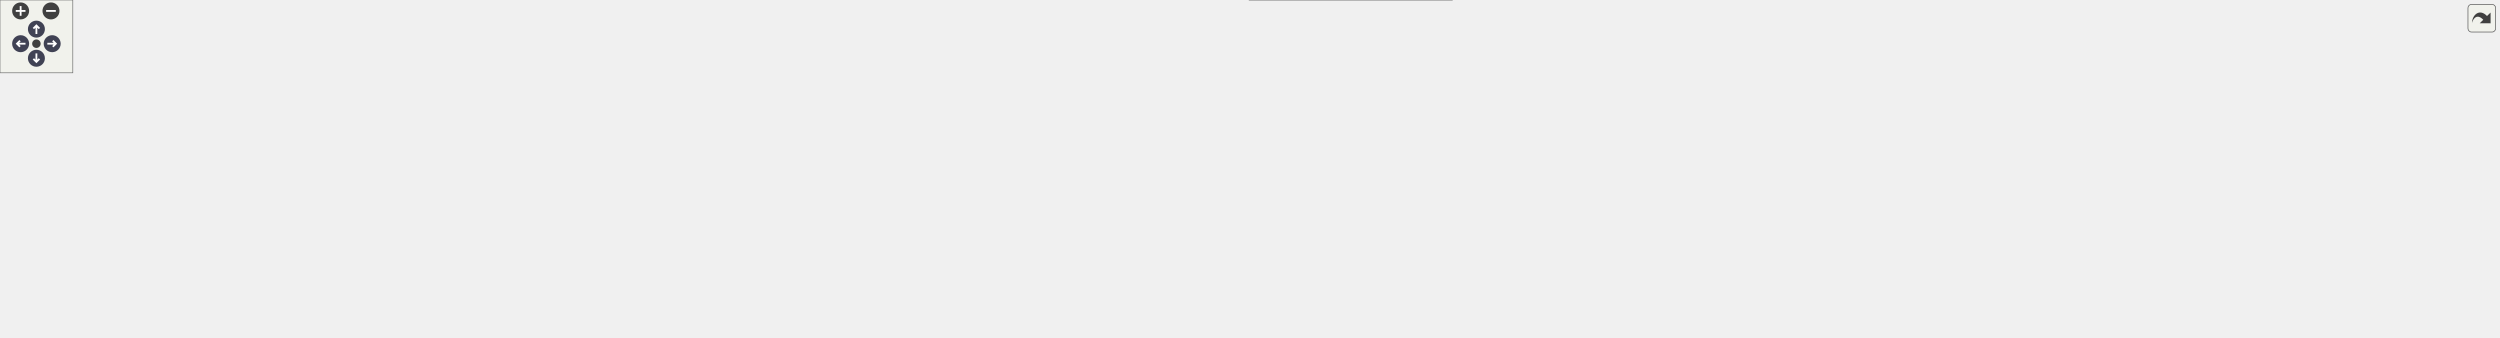
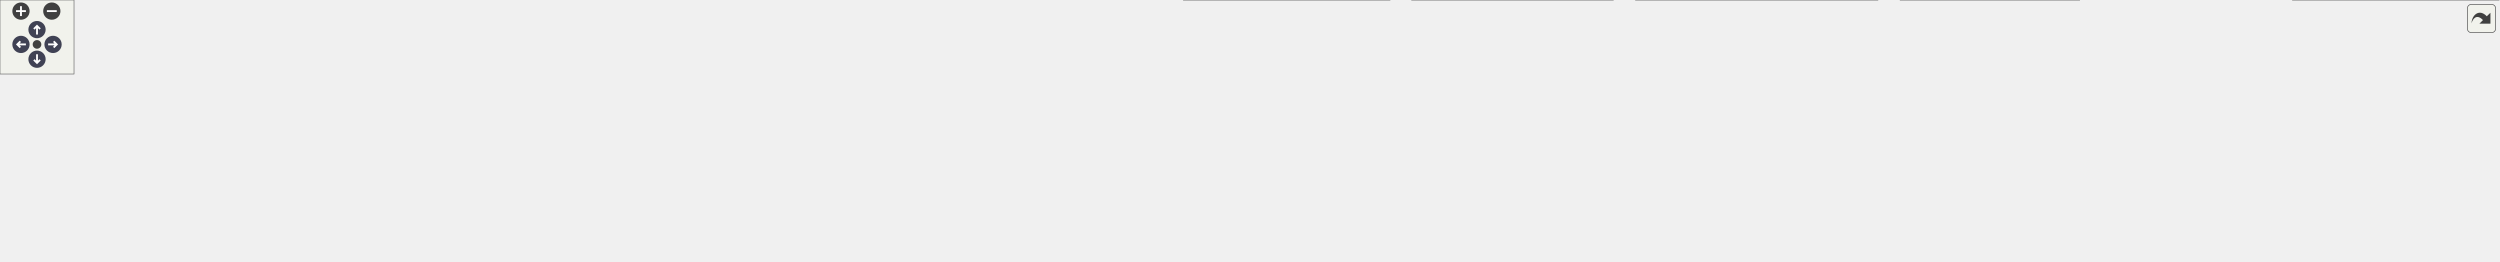
<svg xmlns="http://www.w3.org/2000/svg" xmlns:xlink="http://www.w3.org/1999/xlink" id="main" version="1.1" xml:space="preserve">
  <style type="text/css">
.node, .edge {opacity: 0.7;}
.node.selected, .edge.selected {opacity: 1;}
.edge:hover path { stroke: red; }
.edge:hover polygon { stroke: red; fill: red; }
</style>
  <defs>
    <circle id="rim" cx="0" cy="0" r="7" />
    <circle id="rim2" cx="0" cy="0" r="3.5" />
    <g id="zoomPlus">
      <use xlink:href="#rim" fill="#404040">
        <set attributeName="fill" to="#808080" begin="zoomplus.mouseover" end="zoomplus.mouseout" />
      </use>
      <path d="M-4,0h8M0,-4v8" fill="none" stroke="white" stroke-width="1.5" pointer-events="none" />
    </g>
    <g id="zoomMin">
      <use xlink:href="#rim" fill="#404040">
        <set attributeName="fill" to="#808080" begin="zoomminus.mouseover" end="zoomminus.mouseout" />
      </use>
      <path d="M-4,0h8" fill="none" stroke="white" stroke-width="1.5" pointer-events="none" />
    </g>
    <g id="arrowUp" transform="translate(30 24)">
      <use xlink:href="#rim" />
      <path pointer-events="none" fill="none" stroke="white" stroke-width="1.5" d="M0,-3.0v7 M-2.5,-0.5L0,-3.0L2.5,-0.5" />
    </g>
    <g id="arrowRight" transform="rotate(90) translate(36 -43)">
      <use xlink:href="#rim" />
      <path pointer-events="none" fill="none" stroke="white" stroke-width="1.5" d="M0,-3.0v7 M-2.5,-0.5L0,-3.0L2.5,-0.5" />
    </g>
    <g id="arrowDown" transform="rotate(180) translate(-30 -48)">
      <use xlink:href="#rim" />
      <path pointer-events="none" fill="none" stroke="white" stroke-width="1.5" d="M0,-3.0v7 M-2.5,-0.5L0,-3.0L2.5,-0.5" />
    </g>
    <g id="arrowLeft" transform="rotate(270) translate(-36 17)">
      <use xlink:href="#rim" />
      <path pointer-events="none" fill="none" stroke="white" stroke-width="1.5" d="M0,-3.0v7 M-2.5,-0.5L0,-3.0L2.5,-0.5" />
    </g>
    <g id="resetDef">
      <use xlink:href="#rim2" fill="#404040">
        <set attributeName="fill" to="#808080" begin="reset.mouseover" end="reset.mouseout" />
      </use>
    </g>
  </defs>
  <svg id="graph" class="graph">
    <g id="viewport">
      <g id="Node000001" class="node">
        <g id="a_Node000001">
          <a xlink:title=" ">
-             <polygon fill="#999999" stroke="#666666" points="737,-217 585,-217 585,-198 737,-198 737,-217" />
-             <text text-anchor="middle" x="661" y="-205" font-family="Helvetica,sans-Serif" font-size="10.00">Source/Objects/3D_Object.h</text>
+             <polygon fill="#999999" stroke="#666666" points="737,-151 585,-151 585,-132 737,-132 737,-151" />
+             <text text-anchor="middle" x="661" y="-139" font-family="Helvetica,sans-Serif" font-size="10.00">Source/Objects/3D_Object.h</text>
          </a>
        </g>
      </g>
      <g id="Node000002" class="node">
        <g id="a_Node000002">
          <a xlink:href="PrefabManager_8cpp.html" target="_top" xlink:title=" ">
-             <polygon fill="white" stroke="#666666" points="172,-156.5 0,-156.5 0,-137.5 172,-137.5 172,-156.5" />
-             <text text-anchor="middle" x="86" y="-144.5" font-family="Helvetica,sans-Serif" font-size="10.00">Source/Core/PrefabManager.cpp</text>
+             <polygon fill="white" stroke="#666666" points="172,-90.5 0,-90.5 0,-71.5 172,-71.5 172,-90.5" />
+             <text text-anchor="middle" x="86" y="-78.5" font-family="Helvetica,sans-Serif" font-size="10.00">Source/Core/PrefabManager.cpp</text>
          </a>
        </g>
      </g>
      <g id="edge1_Node000001_Node000002" class="edge">
        <g id="a_edge1_Node000001_Node000002">
          <a xlink:title=" ">
-             <path fill="none" stroke="#63b8ff" d="M574.54,-199.9C478.32,-192.22 318.3,-178.47 181,-162 167.76,-160.41 153.51,-158.45 140.19,-156.5" />
-             <polygon fill="#63b8ff" stroke="#63b8ff" points="574.55,-203.41 584.8,-200.71 575.11,-196.43 574.55,-203.41" />
+             <path fill="none" stroke="#63b8ff" d="M574.54,-133.9C478.32,-126.22 318.3,-112.47 181,-96 167.76,-94.41 153.51,-92.45 140.19,-90.5" />
+             <polygon fill="#63b8ff" stroke="#63b8ff" points="574.55,-137.41 584.8,-134.71 575.11,-130.43 574.55,-137.41" />
          </a>
        </g>
      </g>
      <g id="Node000003" class="node">
        <g id="a_Node000003">
          <a xlink:href="SceneClear_8cpp.html" target="_top" xlink:title=" ">
-             <polygon fill="white" stroke="#666666" points="309.5,-162 190.5,-162 190.5,-132 309.5,-132 309.5,-162" />
-             <text text-anchor="start" x="198.5" y="-150" font-family="Helvetica,sans-Serif" font-size="10.00">Source/Game/Scenes</text>
-             <text text-anchor="middle" x="250" y="-139" font-family="Helvetica,sans-Serif" font-size="10.00">/SceneClear.cpp</text>
+             <polygon fill="white" stroke="#666666" points="309.5,-96 190.5,-96 190.5,-66 309.5,-66 309.5,-96" />
+             <text text-anchor="start" x="198.5" y="-84" font-family="Helvetica,sans-Serif" font-size="10.00">Source/Game/Scenes</text>
+             <text text-anchor="middle" x="250" y="-73" font-family="Helvetica,sans-Serif" font-size="10.00">/SceneClear.cpp</text>
          </a>
        </g>
      </g>
      <g id="edge2_Node000001_Node000003" class="edge">
        <g id="a_edge2_Node000001_Node000003">
          <a xlink:title=" ">
-             <path fill="none" stroke="#63b8ff" d="M574.78,-197.11C505.26,-189.1 405.07,-176.59 318,-162 315.27,-161.54 312.47,-161.05 309.66,-160.54" />
-             <polygon fill="#63b8ff" stroke="#63b8ff" points="574.48,-200.59 584.81,-198.25 575.27,-193.64 574.48,-200.59" />
+             <path fill="none" stroke="#63b8ff" d="M574.78,-131.11C505.26,-123.1 405.07,-110.59 318,-96 315.27,-95.54 312.47,-95.05 309.66,-94.54" />
+             <polygon fill="#63b8ff" stroke="#63b8ff" points="574.48,-134.59 584.81,-132.25 575.27,-127.64 574.48,-134.59" />
          </a>
        </g>
      </g>
      <g id="Node000004" class="node">
        <g id="a_Node000004">
          <a xlink:href="SceneFailed_8cpp.html" target="_top" xlink:title=" ">
-             <polygon fill="white" stroke="#666666" points="446.5,-162 327.5,-162 327.5,-132 446.5,-132 446.5,-162" />
-             <text text-anchor="start" x="335.5" y="-150" font-family="Helvetica,sans-Serif" font-size="10.00">Source/Game/Scenes</text>
-             <text text-anchor="middle" x="387" y="-139" font-family="Helvetica,sans-Serif" font-size="10.00">/SceneFailed.cpp</text>
+             <polygon fill="white" stroke="#666666" points="446.5,-96 327.5,-96 327.5,-66 446.5,-66 446.5,-96" />
+             <text text-anchor="start" x="335.5" y="-84" font-family="Helvetica,sans-Serif" font-size="10.00">Source/Game/Scenes</text>
+             <text text-anchor="middle" x="387" y="-73" font-family="Helvetica,sans-Serif" font-size="10.00">/SceneFailed.cpp</text>
          </a>
        </g>
      </g>
      <g id="edge3_Node000001_Node000004" class="edge">
        <g id="a_edge3_Node000001_Node000004">
          <a xlink:title=" ">
-             <path fill="none" stroke="#63b8ff" d="M611.35,-195.9C565.04,-186.01 495.89,-171.25 446.61,-160.73" />
-             <polygon fill="#63b8ff" stroke="#63b8ff" points="610.65,-199.33 621.16,-197.99 612.11,-192.48 610.65,-199.33" />
+             <path fill="none" stroke="#63b8ff" d="M611.35,-129.9C565.04,-120.01 495.89,-105.25 446.61,-94.73" />
+             <polygon fill="#63b8ff" stroke="#63b8ff" points="610.65,-133.33 621.16,-131.99 612.11,-126.48 610.65,-133.33" />
          </a>
        </g>
      </g>
      <g id="Node000005" class="node">
        <g id="a_Node000005">
          <a xlink:href="SceneTest_8cpp.html" target="_top" xlink:title=" ">
-             <polygon fill="white" stroke="#666666" points="583.5,-162 464.5,-162 464.5,-132 583.5,-132 583.5,-162" />
-             <text text-anchor="start" x="472.5" y="-150" font-family="Helvetica,sans-Serif" font-size="10.00">Source/Game/Scenes</text>
-             <text text-anchor="middle" x="524" y="-139" font-family="Helvetica,sans-Serif" font-size="10.00">/SceneTest.cpp</text>
+             <polygon fill="white" stroke="#666666" points="583.5,-96 464.5,-96 464.5,-66 583.5,-66 583.5,-96" />
+             <text text-anchor="start" x="472.5" y="-84" font-family="Helvetica,sans-Serif" font-size="10.00">Source/Game/Scenes</text>
+             <text text-anchor="middle" x="524" y="-73" font-family="Helvetica,sans-Serif" font-size="10.00">/SceneTest.cpp</text>
          </a>
        </g>
      </g>
      <g id="edge4_Node000001_Node000005" class="edge">
        <g id="a_edge4_Node000001_Node000005">
          <a xlink:title=" ">
-             <path fill="none" stroke="#63b8ff" d="M631.62,-193.95C609.68,-184.59 579.69,-171.78 556.94,-162.06" />
-             <polygon fill="#63b8ff" stroke="#63b8ff" points="630.51,-197.29 641.08,-197.99 633.26,-190.85 630.51,-197.29" />
+             <path fill="none" stroke="#63b8ff" d="M631.62,-127.95C609.68,-118.59 579.69,-105.78 556.94,-96.06" />
+             <polygon fill="#63b8ff" stroke="#63b8ff" points="630.51,-131.29 641.08,-131.99 633.26,-124.85 630.51,-131.29" />
          </a>
        </g>
      </g>
      <g id="Node000006" class="node">
        <g id="a_Node000006">
          <a xlink:href="SceneTitle_8cpp.html" target="_top" xlink:title=" ">
-             <polygon fill="white" stroke="#666666" points="720.5,-162 601.5,-162 601.5,-132 720.5,-132 720.5,-162" />
-             <text text-anchor="start" x="609.5" y="-150" font-family="Helvetica,sans-Serif" font-size="10.00">Source/Game/Scenes</text>
-             <text text-anchor="middle" x="661" y="-139" font-family="Helvetica,sans-Serif" font-size="10.00">/SceneTitle.cpp</text>
+             <polygon fill="white" stroke="#666666" points="720.5,-96 601.5,-96 601.5,-66 720.5,-66 720.5,-96" />
+             <text text-anchor="start" x="609.5" y="-84" font-family="Helvetica,sans-Serif" font-size="10.00">Source/Game/Scenes</text>
+             <text text-anchor="middle" x="661" y="-73" font-family="Helvetica,sans-Serif" font-size="10.00">/SceneTitle.cpp</text>
          </a>
        </g>
      </g>
      <g id="edge5_Node000001_Node000006" class="edge">
        <g id="a_edge5_Node000001_Node000006">
          <a xlink:title=" ">
-             <path fill="none" stroke="#63b8ff" d="M661,-187.65C661,-179.36 661,-169.78 661,-162.11" />
-             <polygon fill="#63b8ff" stroke="#63b8ff" points="657.5,-187.87 661,-197.87 664.5,-187.87 657.5,-187.87" />
+             <path fill="none" stroke="#63b8ff" d="M661,-121.65C661,-113.36 661,-103.78 661,-96.11" />
+             <polygon fill="#63b8ff" stroke="#63b8ff" points="657.5,-121.87 661,-131.87 664.5,-121.87 657.5,-121.87" />
          </a>
        </g>
      </g>
      <g id="Node000007" class="node">
        <g id="a_Node000007">
          <a xlink:href="3D__Object_8cpp.html" target="_top" xlink:title=" ">
-             <polygon fill="white" stroke="#666666" points="901.5,-156.5 738.5,-156.5 738.5,-137.5 901.5,-137.5 901.5,-156.5" />
-             <text text-anchor="middle" x="820" y="-144.5" font-family="Helvetica,sans-Serif" font-size="10.00">Source/Objects/3D_Object.cpp</text>
+             <polygon fill="white" stroke="#666666" points="901.5,-90.5 738.5,-90.5 738.5,-71.5 901.5,-71.5 901.5,-90.5" />
+             <text text-anchor="middle" x="820" y="-78.5" font-family="Helvetica,sans-Serif" font-size="10.00">Source/Objects/3D_Object.cpp</text>
          </a>
        </g>
      </g>
      <g id="edge6_Node000001_Node000007" class="edge">
        <g id="a_edge6_Node000001_Node000007">
          <a xlink:title=" ">
-             <path fill="none" stroke="#63b8ff" d="M693.55,-194.52C724.29,-183.21 769.64,-166.53 796.85,-156.52" />
-             <polygon fill="#63b8ff" stroke="#63b8ff" points="692.3,-191.26 684.12,-197.99 694.71,-197.83 692.3,-191.26" />
+             <path fill="none" stroke="#63b8ff" d="M693.55,-128.52C724.29,-117.21 769.64,-100.53 796.85,-90.52" />
+             <polygon fill="#63b8ff" stroke="#63b8ff" points="692.3,-125.26 684.12,-131.99 694.71,-131.83 692.3,-125.26" />
          </a>
        </g>
      </g>
      <g id="Node000008" class="node">
        <g id="a_Node000008">
          <a xlink:href="BillBoard_8h.html" target="_top" xlink:title=" ">
-             <polygon fill="white" stroke="#666666" points="1066,-156.5 920,-156.5 920,-137.5 1066,-137.5 1066,-156.5" />
-             <text text-anchor="middle" x="993" y="-144.5" font-family="Helvetica,sans-Serif" font-size="10.00">Source/Objects/BillBoard.h</text>
+             <polygon fill="white" stroke="#666666" points="1066,-90.5 920,-90.5 920,-71.5 1066,-71.5 1066,-90.5" />
+             <text text-anchor="middle" x="993" y="-78.5" font-family="Helvetica,sans-Serif" font-size="10.00">Source/Objects/BillBoard.h</text>
          </a>
        </g>
      </g>
      <g id="edge7_Node000001_Node000008" class="edge">
        <g id="a_edge7_Node000001_Node000008">
          <a xlink:title=" ">
-             <path fill="none" stroke="#63b8ff" d="M719.21,-196.24C783.22,-184.96 884.89,-167.05 944.67,-156.52" />
-             <polygon fill="#63b8ff" stroke="#63b8ff" points="718.52,-192.81 709.28,-197.99 719.73,-199.71 718.52,-192.81" />
-           </a>
-         </g>
-       </g>
-       <g id="Node000012" class="node">
-         <g id="a_Node000012">
+             <path fill="none" stroke="#63b8ff" d="M719.21,-130.24C783.22,-118.96 884.89,-101.05 944.67,-90.52" />
+             <polygon fill="#63b8ff" stroke="#63b8ff" points="718.52,-126.81 709.28,-131.99 719.73,-133.71 718.52,-126.81" />
+           </a>
+         </g>
+       </g>
+       <g id="Node000010" class="node">
+         <g id="a_Node000010">
          <a xlink:href="ObjectManager__Instantiate_8cpp.html" target="_top" xlink:title=" ">
-             <polygon fill="white" stroke="#666666" points="1196.5,-30 1029.5,-30 1029.5,0 1196.5,0 1196.5,-30" />
-             <text text-anchor="start" x="1037.5" y="-18" font-family="Helvetica,sans-Serif" font-size="10.00">Source/Objects/ObjectManager</text>
-             <text text-anchor="middle" x="1113" y="-7" font-family="Helvetica,sans-Serif" font-size="10.00">_Instantiate.cpp</text>
-           </a>
-         </g>
-       </g>
-       <g id="edge23_Node000001_Node000012" class="edge">
-         <g id="a_edge23_Node000001_Node000012">
-           <a xlink:title=" ">
-             <path fill="none" stroke="#63b8ff" d="M747.26,-202.41C861.29,-196.23 1050.72,-182.94 1075,-162 1114.08,-128.3 1115.51,-60.01 1114.1,-30.32" />
-             <polygon fill="#63b8ff" stroke="#63b8ff" points="746.94,-198.92 737.14,-202.95 747.32,-205.91 746.94,-198.92" />
-           </a>
-         </g>
-       </g>
-       <g id="Node000015" class="node">
-         <g id="a_Node000015">
+             <polygon fill="white" stroke="#666666" points="1126.5,-30 959.5,-30 959.5,0 1126.5,0 1126.5,-30" />
+             <text text-anchor="start" x="967.5" y="-18" font-family="Helvetica,sans-Serif" font-size="10.00">Source/Objects/ObjectManager</text>
+             <text text-anchor="middle" x="1043" y="-7" font-family="Helvetica,sans-Serif" font-size="10.00">_Instantiate.cpp</text>
+           </a>
+         </g>
+       </g>
+       <g id="edge17_Node000001_Node000010" class="edge">
+         <g id="a_edge17_Node000001_Node000010">
+           <a xlink:title=" ">
+             <path fill="none" stroke="#63b8ff" d="M747.59,-137.26C862.53,-132.05 1053.55,-119.88 1075,-96 1092.19,-76.86 1071.84,-47.33 1056.63,-30" />
+             <polygon fill="#63b8ff" stroke="#63b8ff" points="747.24,-133.77 737.4,-137.71 747.55,-140.76 747.24,-133.77" />
+           </a>
+         </g>
+       </g>
+       <g id="Node000011" class="node">
+         <g id="a_Node000011">
          <a xlink:href="Field_8h.html" target="_top" xlink:title=" ">
-             <polygon fill="white" stroke="#666666" points="1507.5,-156.5 1382.5,-156.5 1382.5,-137.5 1507.5,-137.5 1507.5,-156.5" />
-             <text text-anchor="middle" x="1445" y="-144.5" font-family="Helvetica,sans-Serif" font-size="10.00">Source/Objects/Field.h</text>
-           </a>
-         </g>
-       </g>
-       <g id="edge16_Node000001_Node000015" class="edge">
-         <g id="a_edge16_Node000001_Node000015">
-           <a xlink:title=" ">
-             <path fill="none" stroke="#63b8ff" d="M747.48,-200.05C906.79,-188.16 1243.08,-163.07 1382.45,-152.67" />
-             <polygon fill="#63b8ff" stroke="#63b8ff" points="746.95,-196.58 737.24,-200.81 747.48,-203.56 746.95,-196.58" />
+             <polygon fill="white" stroke="#666666" points="1486.5,-90.5 1361.5,-90.5 1361.5,-71.5 1486.5,-71.5 1486.5,-90.5" />
+             <text text-anchor="middle" x="1424" y="-78.5" font-family="Helvetica,sans-Serif" font-size="10.00">Source/Objects/Field.h</text>
+           </a>
+         </g>
+       </g>
+       <g id="edge10_Node000001_Node000011" class="edge">
+         <g id="a_edge10_Node000001_Node000011">
+           <a xlink:title=" ">
+             <path fill="none" stroke="#63b8ff" d="M747.28,-133.88C902.54,-121.98 1225.46,-97.22 1361.47,-86.79" />
+             <polygon fill="#63b8ff" stroke="#63b8ff" points="747,-130.4 737.3,-134.65 747.54,-137.38 747,-130.4" />
          </a>
        </g>
      </g>
      <g id="Node000009" class="node">
        <g id="a_Node000009">
          <a xlink:href="BillBoard_8cpp.html" target="_top" xlink:title=" ">
-             <polygon fill="white" stroke="#666666" points="684.5,-90.5 527.5,-90.5 527.5,-71.5 684.5,-71.5 684.5,-90.5" />
-             <text text-anchor="middle" x="606" y="-78.5" font-family="Helvetica,sans-Serif" font-size="10.00">Source/Objects/BillBoard.cpp</text>
+             <polygon fill="white" stroke="#666666" points="941.5,-24.5 784.5,-24.5 784.5,-5.5 941.5,-5.5 941.5,-24.5" />
+             <text text-anchor="middle" x="863" y="-12.5" font-family="Helvetica,sans-Serif" font-size="10.00">Source/Objects/BillBoard.cpp</text>
          </a>
        </g>
      </g>
      <g id="edge8_Node000008_Node000009" class="edge">
        <g id="a_edge8_Node000008_Node000009">
          <a xlink:title=" ">
-             <path fill="none" stroke="#63b8ff" d="M932.6,-135.78C924.99,-134.5 917.32,-133.22 910,-132 821.63,-117.28 718.75,-100.42 658.19,-90.52" />
-             <polygon fill="#63b8ff" stroke="#63b8ff" points="932.09,-139.25 942.53,-137.45 933.25,-132.34 932.09,-139.25" />
-           </a>
-         </g>
-       </g>
-       <g id="Node000010" class="node">
-         <g id="a_Node000010">
-           <a xlink:href="Explosion_8h.html" target="_top" xlink:title=" ">
-             <polygon fill="white" stroke="#666666" points="1047.5,-90.5 898.5,-90.5 898.5,-71.5 1047.5,-71.5 1047.5,-90.5" />
-             <text text-anchor="middle" x="973" y="-78.5" font-family="Helvetica,sans-Serif" font-size="10.00">Source/Objects/Explosion.h</text>
+             <path fill="none" stroke="#63b8ff" d="M966.31,-66.86C940.7,-54.25 902.74,-35.56 880.67,-24.7" />
+             <polygon fill="#63b8ff" stroke="#63b8ff" points="964.95,-70.09 975.47,-71.37 968.04,-63.81 964.95,-70.09" />
          </a>
        </g>
      </g>
      <g id="edge9_Node000008_Node000010" class="edge">
        <g id="a_edge9_Node000008_Node000010">
          <a xlink:title=" ">
-             <path fill="none" stroke="#63b8ff" d="M987.32,-127.82C983.54,-115.74 978.75,-100.41 975.78,-90.91" />
-             <polygon fill="#63b8ff" stroke="#63b8ff" points="983.98,-128.87 990.3,-137.37 990.66,-126.78 983.98,-128.87" />
-           </a>
-         </g>
-       </g>
-       <g id="edge12_Node000008_Node000012" class="edge">
-         <g id="a_edge12_Node000008_Node000012">
-           <a xlink:title=" ">
-             <path fill="none" stroke="#63b8ff" d="M1014.2,-131.5C1027.05,-122.17 1043.34,-109.33 1056,-96 1075.84,-75.1 1094.33,-46.93 1104.6,-30.2" />
-             <polygon fill="#63b8ff" stroke="#63b8ff" points="1012.07,-128.72 1005.94,-137.36 1016.12,-134.43 1012.07,-128.72" />
+             <path fill="none" stroke="#63b8ff" d="M1006.1,-63.24C1014.08,-53.02 1024.17,-40.1 1031.78,-30.36" />
+             <polygon fill="#63b8ff" stroke="#63b8ff" points="1003.14,-61.33 999.74,-71.37 1008.66,-65.64 1003.14,-61.33" />
+           </a>
+         </g>
+       </g>
+       <g id="edge16_Node000011_Node000010" class="edge">
+         <g id="a_edge16_Node000011_Node000010">
+           <a xlink:title=" ">
+             <path fill="none" stroke="#63b8ff" d="M1363.07,-69.76C1299.04,-59.01 1197.92,-42.02 1126.49,-30.02" />
+             <polygon fill="#63b8ff" stroke="#63b8ff" points="1362.57,-73.23 1373.01,-71.44 1363.73,-66.33 1362.57,-73.23" />
+           </a>
+         </g>
+       </g>
+       <g id="Node000012" class="node">
+         <g id="a_Node000012">
+           <a xlink:href="SceneSerializer_8cpp.html" target="_top" xlink:title=" ">
+             <polygon fill="white" stroke="#666666" points="1307.5,-30 1144.5,-30 1144.5,0 1307.5,0 1307.5,-30" />
+             <text text-anchor="start" x="1152.5" y="-18" font-family="Helvetica,sans-Serif" font-size="10.00">Source/Core/Scenes</text>
+             <text text-anchor="middle" x="1226" y="-7" font-family="Helvetica,sans-Serif" font-size="10.00">/Serializer/SceneSerializer.cpp</text>
+           </a>
+         </g>
+       </g>
+       <g id="edge11_Node000011_Node000012" class="edge">
+         <g id="a_edge11_Node000011_Node000012">
+           <a xlink:title=" ">
+             <path fill="none" stroke="#63b8ff" d="M1387.52,-68.21C1354.24,-57.45 1305.02,-41.54 1269.67,-30.12" />
+             <polygon fill="#63b8ff" stroke="#63b8ff" points="1386.71,-71.62 1397.3,-71.37 1388.86,-64.96 1386.71,-71.62" />
          </a>
        </g>
      </g>
      <g id="Node000013" class="node">
        <g id="a_Node000013">
-           <a xlink:href="RandomParticle_8h.html" target="_top" xlink:title=" ">
-             <polygon fill="white" stroke="#666666" points="881,-90.5 703,-90.5 703,-71.5 881,-71.5 881,-90.5" />
-             <text text-anchor="middle" x="792" y="-78.5" font-family="Helvetica,sans-Serif" font-size="10.00">Source/Objects/RandomParticle.h</text>
-           </a>
-         </g>
-       </g>
-       <g id="edge13_Node000008_Node000013" class="edge">
-         <g id="a_edge13_Node000008_Node000013">
-           <a xlink:title=" ">
-             <path fill="none" stroke="#63b8ff" d="M956.33,-134.32C916.68,-121.7 854.41,-101.87 819,-90.6" />
-             <polygon fill="#63b8ff" stroke="#63b8ff" points="955.3,-137.67 965.89,-137.37 957.43,-131 955.3,-137.67" />
-           </a>
-         </g>
-       </g>
-       <g id="Node000011" class="node">
-         <g id="a_Node000011">
-           <a xlink:href="Explosion_8cpp.html" target="_top" xlink:title=" ">
-             <polygon fill="white" stroke="#666666" points="1011,-24.5 851,-24.5 851,-5.5 1011,-5.5 1011,-24.5" />
-             <text text-anchor="middle" x="931" y="-12.5" font-family="Helvetica,sans-Serif" font-size="10.00">Source/Objects/Explosion.cpp</text>
-           </a>
-         </g>
-       </g>
-       <g id="edge10_Node000010_Node000011" class="edge">
-         <g id="a_edge10_Node000010_Node000011">
-           <a xlink:title=" ">
-             <path fill="none" stroke="#63b8ff" d="M961.78,-62.91C953.76,-50.68 943.27,-34.7 936.84,-24.91" />
-             <polygon fill="#63b8ff" stroke="#63b8ff" points="958.92,-64.93 967.34,-71.37 964.78,-61.09 958.92,-64.93" />
-           </a>
-         </g>
-       </g>
-       <g id="edge11_Node000010_Node000012" class="edge">
-         <g id="a_edge11_Node000010_Node000012">
-           <a xlink:title=" ">
-             <path fill="none" stroke="#63b8ff" d="M1001.27,-67.08C1024.71,-56.36 1057.99,-41.15 1082.12,-30.12" />
-             <polygon fill="#63b8ff" stroke="#63b8ff" points="999.52,-64.03 991.88,-71.37 1002.43,-70.39 999.52,-64.03" />
-           </a>
-         </g>
-       </g>
-       <g id="edge14_Node000013_Node000012" class="edge">
-         <g id="a_edge14_Node000013_Node000012">
-           <a xlink:title=" ">
-             <path fill="none" stroke="#63b8ff" d="M845.01,-69.43C899.03,-58.66 983.1,-41.9 1042.66,-30.02" />
-             <polygon fill="#63b8ff" stroke="#63b8ff" points="844.08,-66.05 834.96,-71.44 845.45,-72.91 844.08,-66.05" />
+           <a xlink:href="CharacterMovementComponent_8cpp.html" target="_top" xlink:title=" ">
+             <polygon fill="white" stroke="#666666" points="1522,-30 1326,-30 1326,0 1522,0 1522,-30" />
+             <text text-anchor="start" x="1334" y="-18" font-family="Helvetica,sans-Serif" font-size="10.00">Source/Engine/Component</text>
+             <text text-anchor="middle" x="1424" y="-7" font-family="Helvetica,sans-Serif" font-size="10.00">/CharacterMovementComponent.cpp</text>
+           </a>
+         </g>
+       </g>
+       <g id="edge12_Node000011_Node000013" class="edge">
+         <g id="a_edge12_Node000011_Node000013">
+           <a xlink:title=" ">
+             <path fill="none" stroke="#63b8ff" d="M1424,-61.35C1424,-51.47 1424,-39.51 1424,-30.36" />
+             <polygon fill="#63b8ff" stroke="#63b8ff" points="1420.5,-61.37 1424,-71.37 1427.5,-61.37 1420.5,-61.37" />
          </a>
        </g>
      </g>
      <g id="Node000014" class="node">
        <g id="a_Node000014">
-           <a xlink:href="RandomParticle_8cpp.html" target="_top" xlink:title=" ">
-             <polygon fill="white" stroke="#666666" points="832.5,-24.5 643.5,-24.5 643.5,-5.5 832.5,-5.5 832.5,-24.5" />
-             <text text-anchor="middle" x="738" y="-12.5" font-family="Helvetica,sans-Serif" font-size="10.00">Source/Objects/RandomParticle.cpp</text>
-           </a>
-         </g>
-       </g>
-       <g id="edge15_Node000013_Node000014" class="edge">
-         <g id="a_edge15_Node000013_Node000014">
-           <a xlink:title=" ">
-             <path fill="none" stroke="#63b8ff" d="M778.18,-63.62C767.79,-51.31 753.94,-34.89 745.51,-24.91" />
-             <polygon fill="#63b8ff" stroke="#63b8ff" points="775.59,-65.98 784.72,-71.37 780.94,-61.47 775.59,-65.98" />
-           </a>
-         </g>
-       </g>
-       <g id="edge22_Node000015_Node000012" class="edge">
-         <g id="a_edge22_Node000015_Node000012">
-           <a xlink:title=" ">
-             <path fill="none" stroke="#63b8ff" d="M1372.29,-139.01C1302.45,-131.2 1202.85,-116.86 1170,-96 1144.81,-80 1127.42,-48.49 1118.94,-30.15" />
-             <polygon fill="#63b8ff" stroke="#63b8ff" points="1372.04,-142.51 1382.37,-140.12 1372.81,-135.55 1372.04,-142.51" />
+           <a xlink:href="GravityComponent_8cpp.html" target="_top" xlink:title=" ">
+             <polygon fill="white" stroke="#666666" points="1685.5,-30 1540.5,-30 1540.5,0 1685.5,0 1685.5,-30" />
+             <text text-anchor="start" x="1548.5" y="-18" font-family="Helvetica,sans-Serif" font-size="10.00">Source/Engine/Component</text>
+             <text text-anchor="middle" x="1613" y="-7" font-family="Helvetica,sans-Serif" font-size="10.00">/GravityComponent.cpp</text>
+           </a>
+         </g>
+       </g>
+       <g id="edge13_Node000011_Node000014" class="edge">
+         <g id="a_edge13_Node000011_Node000014">
+           <a xlink:title=" ">
+             <path fill="none" stroke="#63b8ff" d="M1459.24,-68.07C1490.99,-57.31 1537.71,-41.49 1571.31,-30.12" />
+             <polygon fill="#63b8ff" stroke="#63b8ff" points="1457.84,-64.85 1449.49,-71.37 1460.08,-71.48 1457.84,-64.85" />
+           </a>
+         </g>
+       </g>
+       <g id="Node000015" class="node">
+         <g id="a_Node000015">
+           <a xlink:href="Field_8cpp.html" target="_top" xlink:title=" ">
+             <polygon fill="white" stroke="#666666" points="1840,-24.5 1704,-24.5 1704,-5.5 1840,-5.5 1840,-24.5" />
+             <text text-anchor="middle" x="1772" y="-12.5" font-family="Helvetica,sans-Serif" font-size="10.00">Source/Objects/Field.cpp</text>
+           </a>
+         </g>
+       </g>
+       <g id="edge14_Node000011_Node000015" class="edge">
+         <g id="a_edge14_Node000011_Node000015">
+           <a xlink:title=" ">
+             <path fill="none" stroke="#63b8ff" d="M1480.72,-69.57C1549.02,-57.01 1662.43,-36.15 1725.7,-24.51" />
+             <polygon fill="#63b8ff" stroke="#63b8ff" points="1479.77,-66.18 1470.57,-71.44 1481.04,-73.07 1479.77,-66.18" />
          </a>
        </g>
      </g>
      <g id="Node000016" class="node">
        <g id="a_Node000016">
-           <a xlink:href="SceneSerializer_8cpp.html" target="_top" xlink:title=" ">
-             <polygon fill="white" stroke="#666666" points="1526.5,-96 1363.5,-96 1363.5,-66 1526.5,-66 1526.5,-96" />
-             <text text-anchor="start" x="1371.5" y="-84" font-family="Helvetica,sans-Serif" font-size="10.00">Source/Core/Scenes</text>
-             <text text-anchor="middle" x="1445" y="-73" font-family="Helvetica,sans-Serif" font-size="10.00">/Serializer/SceneSerializer.cpp</text>
-           </a>
-         </g>
-       </g>
-       <g id="edge17_Node000015_Node000016" class="edge">
-         <g id="a_edge17_Node000015_Node000016">
-           <a xlink:title=" ">
-             <path fill="none" stroke="#63b8ff" d="M1445,-127.35C1445,-117.47 1445,-105.51 1445,-96.36" />
-             <polygon fill="#63b8ff" stroke="#63b8ff" points="1441.5,-127.37 1445,-137.37 1448.5,-127.37 1441.5,-127.37" />
-           </a>
-         </g>
-       </g>
-       <g id="Node000017" class="node">
-         <g id="a_Node000017">
-           <a xlink:href="CharacterMovementComponent_8cpp.html" target="_top" xlink:title=" ">
-             <polygon fill="white" stroke="#666666" points="1741,-96 1545,-96 1545,-66 1741,-66 1741,-96" />
-             <text text-anchor="start" x="1553" y="-84" font-family="Helvetica,sans-Serif" font-size="10.00">Source/Engine/Component</text>
-             <text text-anchor="middle" x="1643" y="-73" font-family="Helvetica,sans-Serif" font-size="10.00">/CharacterMovementComponent.cpp</text>
-           </a>
-         </g>
-       </g>
-       <g id="edge18_Node000015_Node000017" class="edge">
-         <g id="a_edge18_Node000015_Node000017">
-           <a xlink:title=" ">
-             <path fill="none" stroke="#63b8ff" d="M1481.48,-134.21C1514.76,-123.45 1563.98,-107.54 1599.33,-96.12" />
-             <polygon fill="#63b8ff" stroke="#63b8ff" points="1480.14,-130.96 1471.7,-137.37 1482.29,-137.62 1480.14,-130.96" />
-           </a>
-         </g>
-       </g>
-       <g id="Node000018" class="node">
-         <g id="a_Node000018">
-           <a xlink:href="GravityComponent_8cpp.html" target="_top" xlink:title=" ">
-             <polygon fill="white" stroke="#666666" points="1904.5,-96 1759.5,-96 1759.5,-66 1904.5,-66 1904.5,-96" />
-             <text text-anchor="start" x="1767.5" y="-84" font-family="Helvetica,sans-Serif" font-size="10.00">Source/Engine/Component</text>
-             <text text-anchor="middle" x="1832" y="-73" font-family="Helvetica,sans-Serif" font-size="10.00">/GravityComponent.cpp</text>
-           </a>
-         </g>
-       </g>
-       <g id="edge19_Node000015_Node000018" class="edge">
-         <g id="a_edge19_Node000015_Node000018">
-           <a xlink:title=" ">
-             <path fill="none" stroke="#63b8ff" d="M1507.6,-135.86C1569.27,-125.84 1666.15,-110.03 1750,-96 1752.99,-95.5 1756.04,-94.99 1759.13,-94.47" />
-             <polygon fill="#63b8ff" stroke="#63b8ff" points="1506.95,-132.42 1497.64,-137.48 1508.07,-139.33 1506.95,-132.42" />
-           </a>
-         </g>
-       </g>
-       <g id="Node000019" class="node">
-         <g id="a_Node000019">
-           <a xlink:href="Field_8cpp.html" target="_top" xlink:title=" ">
-             <polygon fill="white" stroke="#666666" points="2059,-90.5 1923,-90.5 1923,-71.5 2059,-71.5 2059,-90.5" />
-             <text text-anchor="middle" x="1991" y="-78.5" font-family="Helvetica,sans-Serif" font-size="10.00">Source/Objects/Field.cpp</text>
-           </a>
-         </g>
-       </g>
-       <g id="edge20_Node000015_Node000019" class="edge">
-         <g id="a_edge20_Node000015_Node000019">
-           <a xlink:title=" ">
-             <path fill="none" stroke="#63b8ff" d="M1517.85,-139.91C1610.25,-131.8 1774.36,-116.11 1914,-96 1924.76,-94.45 1936.31,-92.5 1947.11,-90.56" />
-             <polygon fill="#63b8ff" stroke="#63b8ff" points="1517.43,-136.43 1507.77,-140.79 1518.03,-143.41 1517.43,-136.43" />
-           </a>
-         </g>
-       </g>
-       <g id="Node000020" class="node">
-         <g id="a_Node000020">
          <a xlink:href="ObjectManager__Getter__Setter_8cpp.html" target="_top" xlink:title=" ">
-             <polygon fill="white" stroke="#666666" points="1345.5,-96 1178.5,-96 1178.5,-66 1345.5,-66 1345.5,-96" />
-             <text text-anchor="start" x="1186.5" y="-84" font-family="Helvetica,sans-Serif" font-size="10.00">Source/Objects/ObjectManager</text>
-             <text text-anchor="middle" x="1262" y="-73" font-family="Helvetica,sans-Serif" font-size="10.00">_Getter_Setter.cpp</text>
-           </a>
-         </g>
-       </g>
-       <g id="edge21_Node000015_Node000020" class="edge">
-         <g id="a_edge21_Node000015_Node000020">
-           <a xlink:title=" ">
-             <path fill="none" stroke="#63b8ff" d="M1410.48,-133.93C1379.74,-123.18 1334.75,-107.44 1302.36,-96.12" />
-             <polygon fill="#63b8ff" stroke="#63b8ff" points="1409.72,-137.37 1420.32,-137.37 1412.04,-130.76 1409.72,-137.37" />
+             <polygon fill="white" stroke="#666666" points="2025.5,-30 1858.5,-30 1858.5,0 2025.5,0 2025.5,-30" />
+             <text text-anchor="start" x="1866.5" y="-18" font-family="Helvetica,sans-Serif" font-size="10.00">Source/Objects/ObjectManager</text>
+             <text text-anchor="middle" x="1942" y="-7" font-family="Helvetica,sans-Serif" font-size="10.00">_Getter_Setter.cpp</text>
+           </a>
+         </g>
+       </g>
+       <g id="edge15_Node000011_Node000016" class="edge">
+         <g id="a_edge15_Node000011_Node000016">
+           <a xlink:title=" ">
+             <path fill="none" stroke="#63b8ff" d="M1496.76,-72.16C1581.46,-62.87 1725.53,-46.55 1849,-30 1852.07,-29.59 1855.21,-29.16 1858.37,-28.72" />
+             <polygon fill="#63b8ff" stroke="#63b8ff" points="1496.29,-68.69 1486.73,-73.26 1497.05,-75.65 1496.29,-68.69" />
          </a>
        </g>
      </g>
    </g>
  </svg>
  <g id="navigator" transform="translate(0 0)" fill="#404254">
    <rect fill="#f2f5e9" fill-opacity="0.5" stroke="#606060" stroke-width=".5" x="0" y="0" width="60" height="60" />
    <use id="zoomplus" xlink:href="#zoomPlus" x="17" y="9" />
    <use id="zoomminus" xlink:href="#zoomMin" x="42" y="9" />
    <use id="reset" xlink:href="#resetDef" x="30" y="36" />
    <use id="arrowup" xlink:href="#arrowUp" x="0" y="0" />
    <use id="arrowright" xlink:href="#arrowRight" x="0" y="0" />
    <use id="arrowdown" xlink:href="#arrowDown" x="0" y="0" />
    <use id="arrowleft" xlink:href="#arrowLeft" x="0" y="0" />
  </g>
  <svg viewBox="0 0 15 15" width="100%" height="30px" preserveAspectRatio="xMaxYMin meet">
    <g id="arrow_out" transform="scale(0.3 0.3)">
      <a xlink:href="3D__Object_8h__dep__incl_org.svg" target="_base">
        <rect id="button" ry="5" rx="5" y="6" x="6" height="38" width="38" fill="#f2f5e9" fill-opacity="0.5" stroke="#606060" stroke-width="1.0" />
        <path id="arrow" d="M 11.5,31.437 C 11.94,20.098 22.043,11.323 32.159,21.979 L 37.069,17.246 C 37.069,17.246 37.088,32 37.088,32 L 22.16,31.978 C 22.16,31.978 26.998,27.14 26.998,27.14 C 18.529,18.264 13.292,25.23 11.5,31.437 z" style="fill:#404040;" />
      </a>
    </g>
  </svg>
  <style type="text/css">

[data-mouse-over-selected='false'] { opacity: 0.7; }
[data-mouse-over-selected='true']  { opacity: 1.0; }

</style>
</svg>
